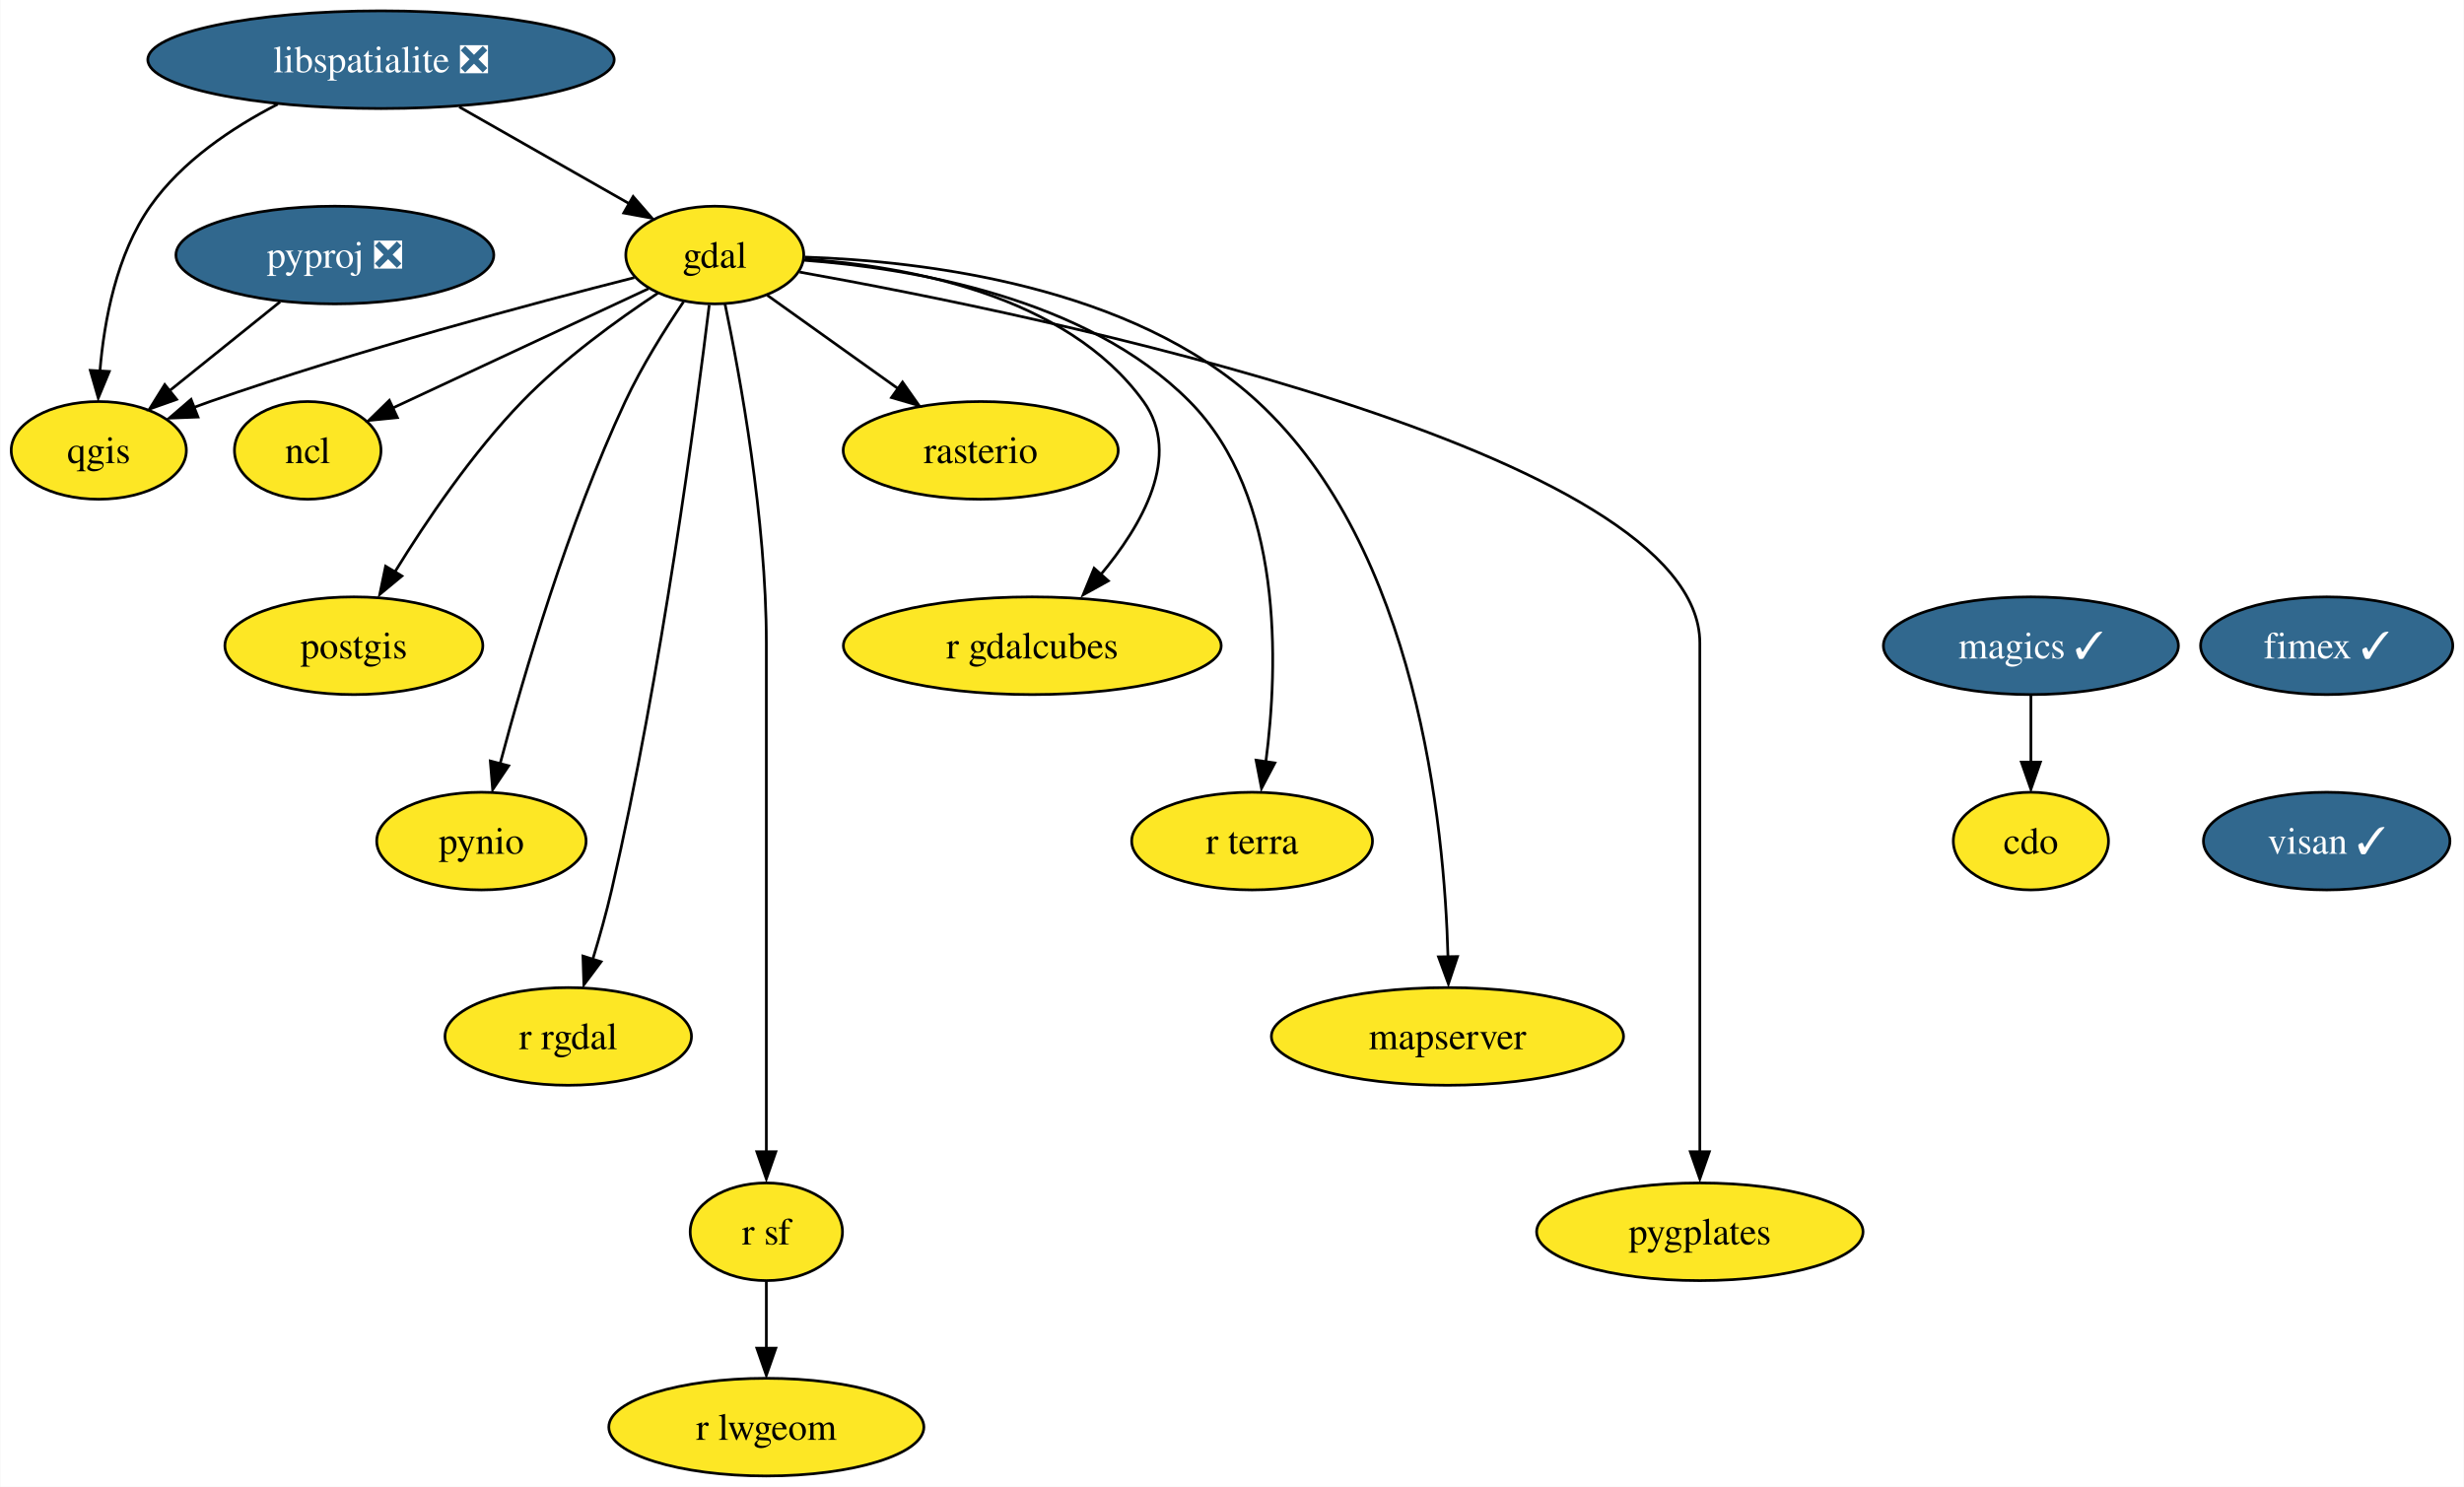
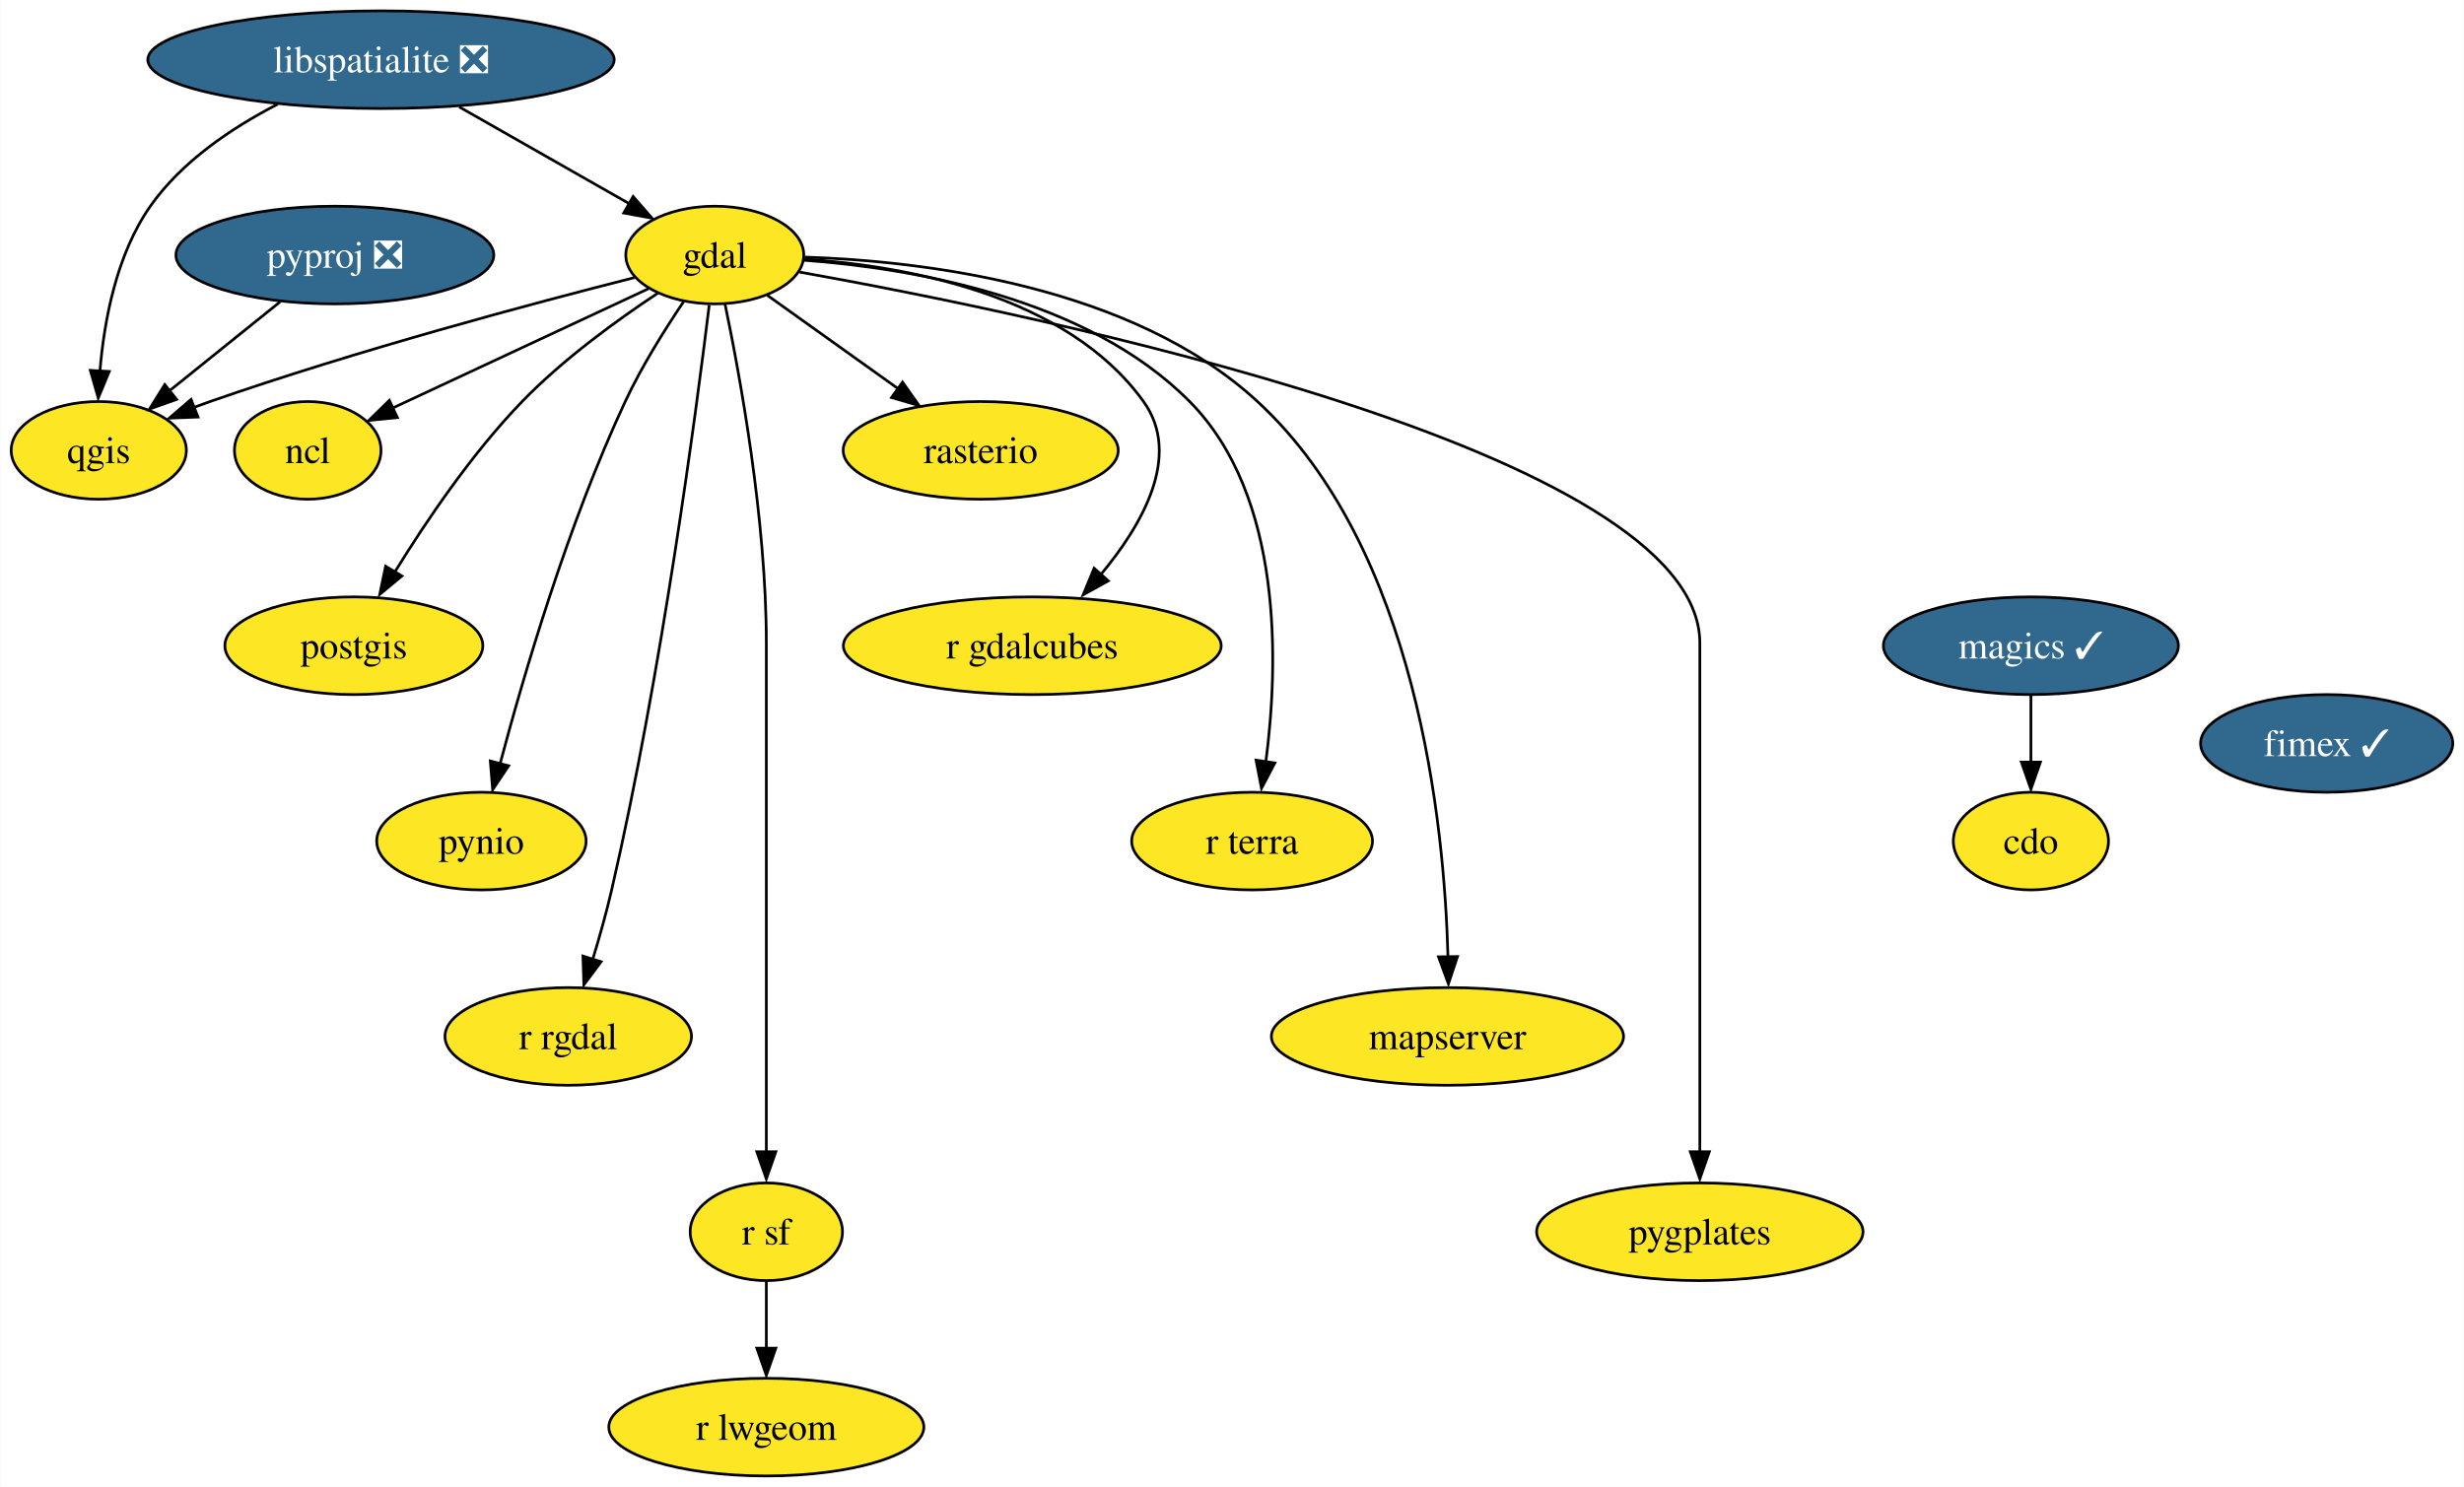
<svg xmlns="http://www.w3.org/2000/svg" xmlns:xlink="http://www.w3.org/1999/xlink" width="908pt" height="548pt" viewBox="0.00 0.00 907.74 548.00">
  <g id="graph0" class="graph" transform="scale(1 1) rotate(0) translate(4 544)">
    <polygon fill="white" stroke="none" points="-4,4 -4,-544 903.74,-544 903.74,4 -4,4" />
    <g id="node1" class="node">
      <g id="a_node1">
        <a xlink:href="https://github.com/conda-forge/cdo-feedstock" xlink:title="cdo">
          <ellipse fill="#fde725" stroke="black" cx="744.27" cy="-234" rx="28.59" ry="18" />
          <text text-anchor="middle" x="744.27" y="-229.32" font-family="Times,serif" font-size="14.00">cdo</text>
        </a>
      </g>
    </g>
    <g id="node2" class="node">
      <g id="a_node2">
        <a xlink:href="https://github.com/conda-forge/gdal-feedstock" xlink:title="gdal">
          <ellipse fill="#fde725" stroke="black" cx="259.27" cy="-450" rx="32.79" ry="18" />
          <text text-anchor="middle" x="259.27" y="-445.32" font-family="Times,serif" font-size="14.00">gdal</text>
        </a>
      </g>
    </g>
    <g id="node3" class="node">
      <g id="a_node3">
        <a xlink:href="https://github.com/conda-forge/ncl-feedstock" xlink:title="ncl">
          <ellipse fill="#fde725" stroke="black" cx="109.27" cy="-378" rx="27" ry="18" />
          <text text-anchor="middle" x="109.27" y="-373.32" font-family="Times,serif" font-size="14.00">ncl</text>
        </a>
      </g>
    </g>
    <g id="edge1" class="edge">
      <path fill="none" stroke="black" d="M234.83,-437.6C209.1,-425.59 168.51,-406.65 140.48,-393.57" />
      <polygon fill="black" stroke="black" points="142.31,-390.09 131.77,-389.04 139.35,-396.44 142.31,-390.09" />
    </g>
    <g id="node4" class="node">
      <g id="a_node4">
        <a xlink:href="https://github.com/conda-forge/postgis-feedstock" xlink:title="postgis">
          <ellipse fill="#fde725" stroke="black" cx="126.27" cy="-306" rx="47.53" ry="18" />
          <text text-anchor="middle" x="126.27" y="-301.32" font-family="Times,serif" font-size="14.00">postgis</text>
        </a>
      </g>
    </g>
    <g id="edge2" class="edge">
      <path fill="none" stroke="black" d="M238.29,-435.96C223.36,-426.08 203.35,-411.59 188.27,-396 169.84,-376.96 152.94,-351.96 141.45,-333.31" />
      <polygon fill="black" stroke="black" points="143.97,-331.7 135.81,-324.94 137.97,-335.31 143.97,-331.7" />
    </g>
    <g id="node5" class="node">
      <g id="a_node5">
        <a xlink:href="https://github.com/conda-forge/pynio-feedstock" xlink:title="pynio">
          <ellipse fill="#fde725" stroke="black" cx="173.27" cy="-234" rx="38.58" ry="18" />
          <text text-anchor="middle" x="173.27" y="-229.32" font-family="Times,serif" font-size="14.00">pynio</text>
        </a>
      </g>
    </g>
    <g id="edge3" class="edge">
      <path fill="none" stroke="black" d="M247.81,-432.86C240.91,-422.65 232.33,-408.96 226.27,-396 205.19,-350.93 188.84,-295.17 180.16,-262.5" />
      <polygon fill="black" stroke="black" points="183.32,-261.75 177.42,-252.96 176.55,-263.52 183.32,-261.75" />
    </g>
    <g id="node6" class="node">
      <g id="a_node6">
        <a xlink:href="https://github.com/conda-forge/qgis-feedstock" xlink:title="qgis">
          <ellipse fill="#fde725" stroke="black" cx="32.27" cy="-378" rx="32.27" ry="18" />
          <text text-anchor="middle" x="32.27" y="-373.32" font-family="Times,serif" font-size="14.00">qgis</text>
        </a>
      </g>
    </g>
    <g id="edge4" class="edge">
      <path fill="none" stroke="black" d="M229.62,-441.68C192.64,-432.3 127.65,-414.95 73.27,-396 71.3,-395.32 69.3,-394.59 67.28,-393.83" />
      <polygon fill="black" stroke="black" points="68.83,-390.29 58.24,-389.89 66.28,-396.8 68.83,-390.29" />
    </g>
    <g id="node7" class="node">
      <g id="a_node7">
        <a xlink:href="https://github.com/conda-forge/r-rgdal-feedstock" xlink:title="r rgdal">
          <ellipse fill="#fde725" stroke="black" cx="205.27" cy="-162" rx="45.42" ry="18" />
          <text text-anchor="middle" x="205.27" y="-157.32" font-family="Times,serif" font-size="14.00">r rgdal</text>
        </a>
      </g>
    </g>
    <g id="edge5" class="edge">
      <path fill="none" stroke="black" d="M257.23,-431.6C252.48,-392.66 239.7,-295.66 221.27,-216 219.33,-207.63 216.8,-198.65 214.32,-190.49" />
      <polygon fill="black" stroke="black" points="217.37,-189.52 211.03,-181.03 210.69,-191.62 217.37,-189.52" />
    </g>
    <g id="node8" class="node">
      <g id="a_node8">
        <a xlink:href="https://github.com/conda-forge/r-sf-feedstock" xlink:title="r sf">
          <ellipse fill="#fde725" stroke="black" cx="278.27" cy="-90" rx="28.06" ry="18" />
          <text text-anchor="middle" x="278.27" y="-85.33" font-family="Times,serif" font-size="14.00">r sf</text>
        </a>
      </g>
    </g>
    <g id="edge6" class="edge">
      <path fill="none" stroke="black" d="M263.02,-432.05C268.56,-405.52 278.27,-352.52 278.27,-307 278.27,-307 278.27,-307 278.27,-233 278.27,-193.57 278.27,-147.97 278.27,-119.31" />
      <polygon fill="black" stroke="black" points="281.77,-119.49 278.27,-109.49 274.77,-119.49 281.77,-119.49" />
    </g>
    <g id="node9" class="node">
      <g id="a_node9">
        <a xlink:href="https://github.com/conda-forge/rasterio-feedstock" xlink:title="rasterio">
          <ellipse fill="#fde725" stroke="black" cx="357.27" cy="-378" rx="50.68" ry="18" />
          <text text-anchor="middle" x="357.27" y="-373.32" font-family="Times,serif" font-size="14.00">rasterio</text>
        </a>
      </g>
    </g>
    <g id="edge7" class="edge">
      <path fill="none" stroke="black" d="M278.63,-435.17C292.34,-425.38 311.01,-412.04 326.71,-400.83" />
      <polygon fill="black" stroke="black" points="328.46,-403.17 334.56,-394.51 324.39,-397.47 328.46,-403.17" />
    </g>
    <g id="node10" class="node">
      <g id="a_node10">
        <a xlink:href="https://github.com/conda-forge/r-gdalcubes-feedstock" xlink:title="r gdalcubes">
          <ellipse fill="#fde725" stroke="black" cx="376.27" cy="-306" rx="69.62" ry="18" />
          <text text-anchor="middle" x="376.27" y="-301.32" font-family="Times,serif" font-size="14.00">r gdalcubes</text>
        </a>
      </g>
    </g>
    <g id="edge8" class="edge">
      <path fill="none" stroke="black" d="M292.38,-448.51C329.71,-445.95 388.88,-435.46 417.27,-396 431.57,-376.12 416.82,-350.46 401.17,-331.8" />
      <polygon fill="black" stroke="black" points="404.29,-329.91 395.02,-324.77 399.06,-334.56 404.29,-329.91" />
    </g>
    <g id="node11" class="node">
      <g id="a_node11">
        <a xlink:href="https://github.com/conda-forge/r-terra-feedstock" xlink:title="r terra">
          <ellipse fill="#fde725" stroke="black" cx="457.27" cy="-234" rx="44.37" ry="18" />
          <text text-anchor="middle" x="457.27" y="-229.32" font-family="Times,serif" font-size="14.00">r terra</text>
        </a>
      </g>
    </g>
    <g id="edge9" class="edge">
      <path fill="none" stroke="black" d="M292.05,-448.09C331.21,-445.21 396.19,-434.47 434.27,-396 468.86,-361.05 467.03,-299.14 462.33,-263.13" />
      <polygon fill="black" stroke="black" points="465.67,-262.8 460.74,-253.42 458.74,-263.82 465.67,-262.8" />
    </g>
    <g id="node12" class="node">
      <g id="a_node12">
        <a xlink:href="https://github.com/conda-forge/mapserver-feedstock" xlink:title="mapserver">
          <ellipse fill="#fde725" stroke="black" cx="529.27" cy="-162" rx="64.89" ry="18" />
          <text text-anchor="middle" x="529.27" y="-157.32" font-family="Times,serif" font-size="14.00">mapserver</text>
        </a>
      </g>
    </g>
    <g id="edge10" class="edge">
      <path fill="none" stroke="black" d="M292.41,-449.25C336.12,-447.78 412.92,-438.73 459.27,-396 518.06,-341.8 528.18,-240.33 529.46,-191.16" />
      <polygon fill="black" stroke="black" points="532.97,-191.44 529.62,-181.39 525.97,-191.33 532.97,-191.44" />
    </g>
    <g id="node13" class="node">
      <g id="a_node13">
        <a xlink:href="https://github.com/conda-forge/pygplates-feedstock" xlink:title="pygplates">
          <ellipse fill="#fde725" stroke="black" cx="622.27" cy="-90" rx="60.15" ry="18" />
          <text text-anchor="middle" x="622.27" y="-85.33" font-family="Times,serif" font-size="14.00">pygplates</text>
        </a>
      </g>
    </g>
    <g id="edge11" class="edge">
      <path fill="none" stroke="black" d="M290.53,-443.72C378.58,-427.97 622.27,-377.97 622.27,-307 622.27,-307 622.27,-307 622.27,-233 622.27,-193.57 622.27,-147.97 622.27,-119.31" />
      <polygon fill="black" stroke="black" points="625.77,-119.49 622.27,-109.49 618.77,-119.49 625.77,-119.49" />
    </g>
    <g id="node14" class="node">
      <g id="a_node14">
        <a xlink:href="https://github.com/conda-forge/r-lwgeom-feedstock" xlink:title="r lwgeom">
          <ellipse fill="#fde725" stroke="black" cx="278.27" cy="-18" rx="58.05" ry="18" />
          <text text-anchor="middle" x="278.27" y="-13.32" font-family="Times,serif" font-size="14.00">r lwgeom</text>
        </a>
      </g>
    </g>
    <g id="edge12" class="edge">
      <path fill="none" stroke="black" d="M278.27,-71.7C278.27,-64.24 278.27,-55.32 278.27,-46.97" />
      <polygon fill="black" stroke="black" points="281.77,-47.1 278.27,-37.1 274.77,-47.1 281.77,-47.1" />
    </g>
    <g id="node15" class="node">
      <g id="a_node15">
        <a xlink:href="https://github.com/conda-forge/libspatialite-feedstock/pull/99" xlink:title="libspatialite ❎">
          <ellipse fill="#31688e" stroke="black" cx="136.27" cy="-522" rx="85.93" ry="18" />
          <text text-anchor="middle" x="136.27" y="-517.33" font-family="Times,serif" font-size="14.00" fill="white">libspatialite ❎</text>
        </a>
      </g>
    </g>
    <g id="edge13" class="edge">
      <path fill="none" stroke="black" d="M165.11,-504.59C183.85,-493.92 208.3,-480.01 227.58,-469.03" />
      <polygon fill="black" stroke="black" points="229.18,-471.58 236.14,-463.59 225.72,-465.5 229.18,-471.58" />
    </g>
    <g id="edge14" class="edge">
      <path fill="none" stroke="black" d="M98.2,-505.6C81.39,-496.94 62.85,-484.51 51.27,-468 38.79,-450.22 34.24,-425.87 32.69,-407.14" />
      <polygon fill="black" stroke="black" points="36.14,-407.09 32.08,-397.3 29.15,-407.49 36.14,-407.09" />
    </g>
    <g id="node16" class="node">
      <g id="a_node16">
        <a xlink:href="https://github.com/conda-forge/magics-feedstock/pull/131" xlink:title="magics ✓">
          <ellipse fill="#31688e" stroke="black" cx="744.27" cy="-306" rx="54.36" ry="18" />
          <text text-anchor="middle" x="744.27" y="-301.32" font-family="Times,serif" font-size="14.00" fill="white">magics ✓</text>
        </a>
      </g>
    </g>
    <g id="edge15" class="edge">
      <path fill="none" stroke="black" d="M744.27,-287.7C744.27,-280.24 744.27,-271.32 744.27,-262.97" />
      <polygon fill="black" stroke="black" points="747.77,-263.1 744.27,-253.1 740.77,-263.1 747.77,-263.1" />
    </g>
    <g id="node17" class="node">
      <g id="a_node17">
        <a xlink:href="https://github.com/conda-forge/pyproj-feedstock/pull/140" xlink:title="pyproj ❎">
          <ellipse fill="#31688e" stroke="black" cx="119.27" cy="-450" rx="58.57" ry="18" />
          <text text-anchor="middle" x="119.27" y="-445.32" font-family="Times,serif" font-size="14.00" fill="white">pyproj ❎</text>
        </a>
      </g>
    </g>
    <g id="edge16" class="edge">
      <path fill="none" stroke="black" d="M99.09,-432.76C87.02,-423.05 71.54,-410.6 58.53,-400.13" />
      <polygon fill="black" stroke="black" points="60.96,-396.79 50.98,-393.25 56.58,-402.25 60.96,-396.79" />
    </g>
    <g id="node18" class="node">
      <g id="a_node18">
        <a xlink:href="https://github.com/conda-forge/fimex-feedstock/pull/64" xlink:title="fimex ✓">
-           <ellipse fill="#31688e" stroke="black" cx="853.27" cy="-306" rx="46.47" ry="18" />
-           <text text-anchor="middle" x="853.27" y="-301.32" font-family="Times,serif" font-size="14.00" fill="white">fimex ✓</text>
-         </a>
-       </g>
-     </g>
-     <g id="node19" class="node">
-       <g id="a_node19">
-         <a xlink:href="https://github.com/conda-forge/visan-feedstock/pull/17" xlink:title="visan ✓">
-           <ellipse fill="#31688e" stroke="black" cx="853.27" cy="-234" rx="45.42" ry="18" />
-           <text text-anchor="middle" x="853.27" y="-229.32" font-family="Times,serif" font-size="14.00" fill="white">visan ✓</text>
+           <ellipse fill="#31688e" stroke="black" cx="853.27" cy="-270" rx="46.47" ry="18" />
+           <text text-anchor="middle" x="853.27" y="-265.32" font-family="Times,serif" font-size="14.00" fill="white">fimex ✓</text>
        </a>
      </g>
    </g>
  </g>
</svg>
